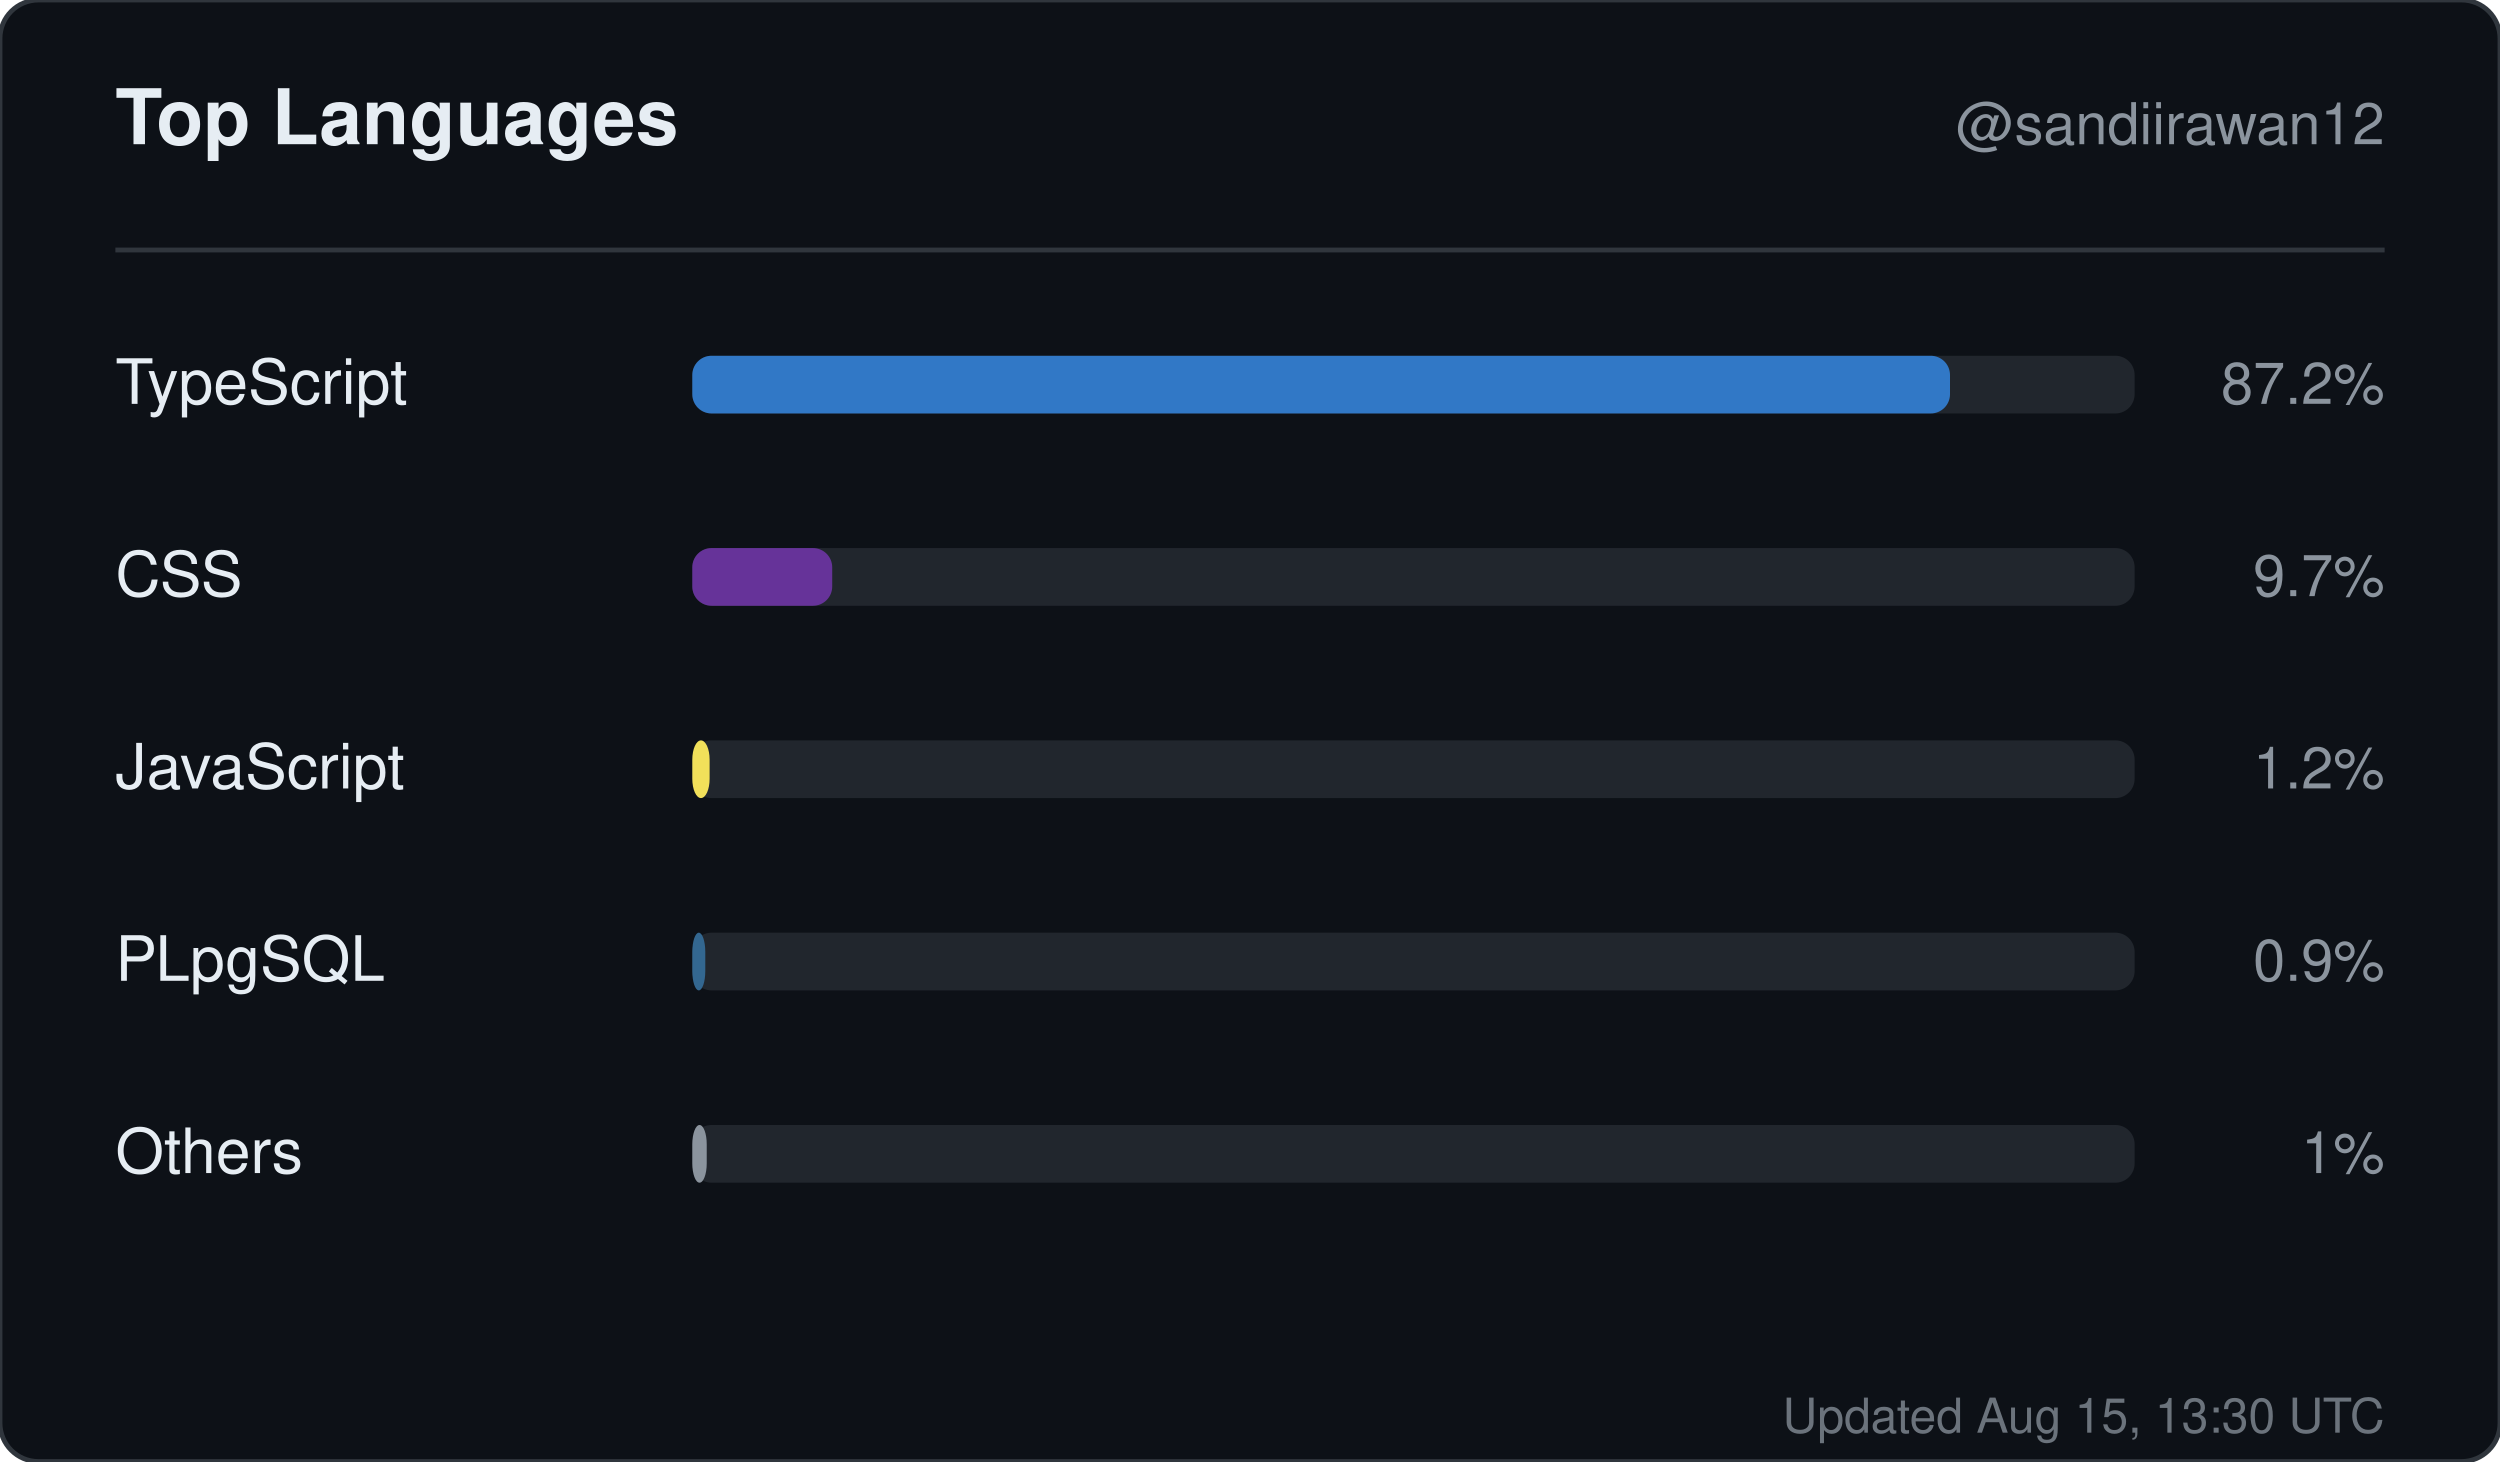
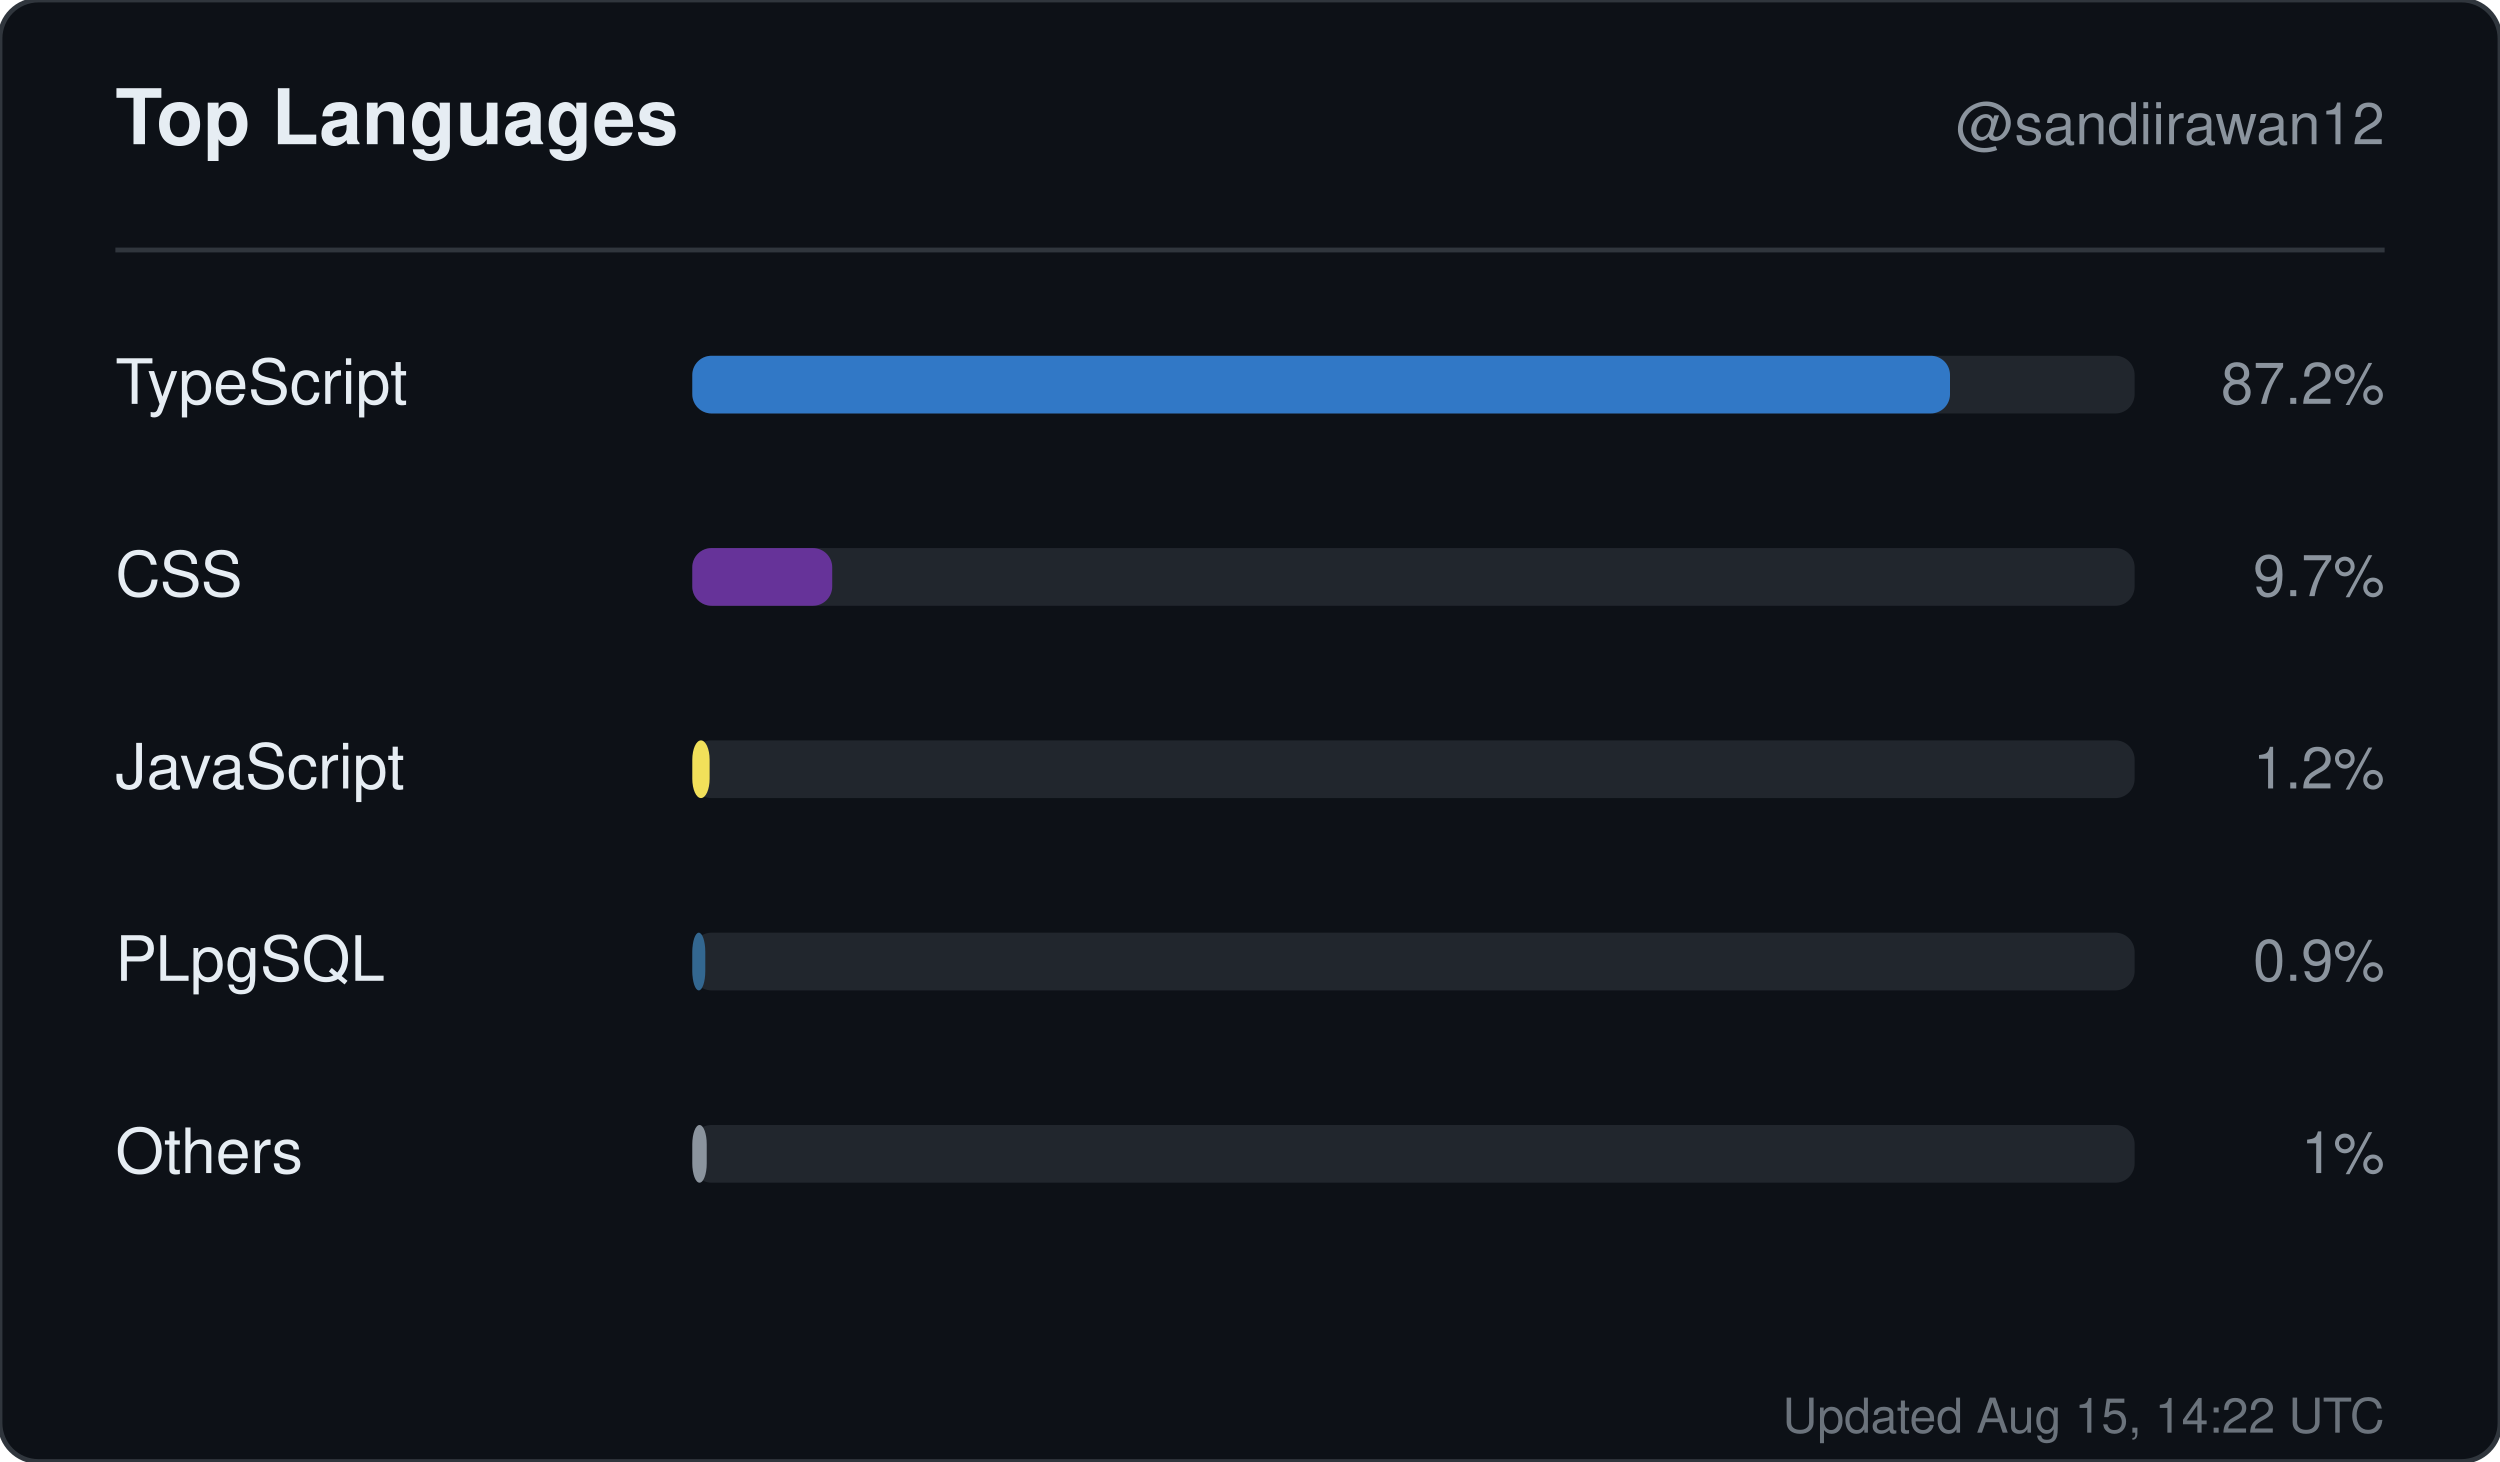
<svg xmlns="http://www.w3.org/2000/svg" width="520" height="304" viewBox="0 0 520 304" role="img" aria-label="Top languages for sandiirawan12">
  <rect width="520" height="304" rx="8" fill="#0d1117" stroke="#30363d" />
  <g font-family="-apple-system, BlinkMacSystemFont, Segoe UI, Helvetica, Arial, sans-serif">
    <text x="24" y="30" fill="#e6edf3" font-size="16" font-weight="700">Top Languages</text>
    <text x="496" y="30" fill="#8b949e" font-size="12" text-anchor="end">@sandiirawan12</text>
    <line x1="24" y1="52" x2="496" y2="52" stroke="#30363d" />
    <text x="24" y="84" fill="#e6edf3" font-size="13">TypeScript</text>
    <rect x="144" y="74" width="300" height="12" rx="4" fill="#21262d" />
    <rect x="144" y="74" width="261.6" height="12" rx="4" fill="#3178c6" />
    <text x="496" y="84" fill="#8b949e" font-size="12" text-anchor="end">87.2%</text>
    <text x="24" y="124" fill="#e6edf3" font-size="13">CSS</text>
    <rect x="144" y="114" width="300" height="12" rx="4" fill="#21262d" />
    <rect x="144" y="114" width="29.1" height="12" rx="4" fill="#663399" />
    <text x="496" y="124" fill="#8b949e" font-size="12" text-anchor="end">9.7%</text>
    <text x="24" y="164" fill="#e6edf3" font-size="13">JavaScript</text>
    <rect x="144" y="154" width="300" height="12" rx="4" fill="#21262d" />
    <rect x="144" y="154" width="3.6" height="12" rx="4" fill="#f1e05a" />
    <text x="496" y="164" fill="#8b949e" font-size="12" text-anchor="end">1.2%</text>
    <text x="24" y="204" fill="#e6edf3" font-size="13">PLpgSQL</text>
    <rect x="144" y="194" width="300" height="12" rx="4" fill="#21262d" />
    <rect x="144" y="194" width="2.7" height="12" rx="4" fill="#336790" />
    <text x="496" y="204" fill="#8b949e" font-size="12" text-anchor="end">0.9%</text>
    <text x="24" y="244" fill="#e6edf3" font-size="13">Others</text>
    <rect x="144" y="234" width="300" height="12" rx="4" fill="#21262d" />
    <rect x="144" y="234" width="3" height="12" rx="4" fill="#8b949e" />
    <text x="496" y="244" fill="#8b949e" font-size="12" text-anchor="end">1%</text>
-     <text x="496" y="298" fill="#8b949e" font-size="10" text-anchor="end" opacity="0.75">Updated Aug 15, 13:30 UTC</text>
+     <text x="496" y="298" fill="#8b949e" font-size="10" text-anchor="end" opacity="0.75">Updated Aug 15, 14:22 UTC</text>
  </g>
</svg>
